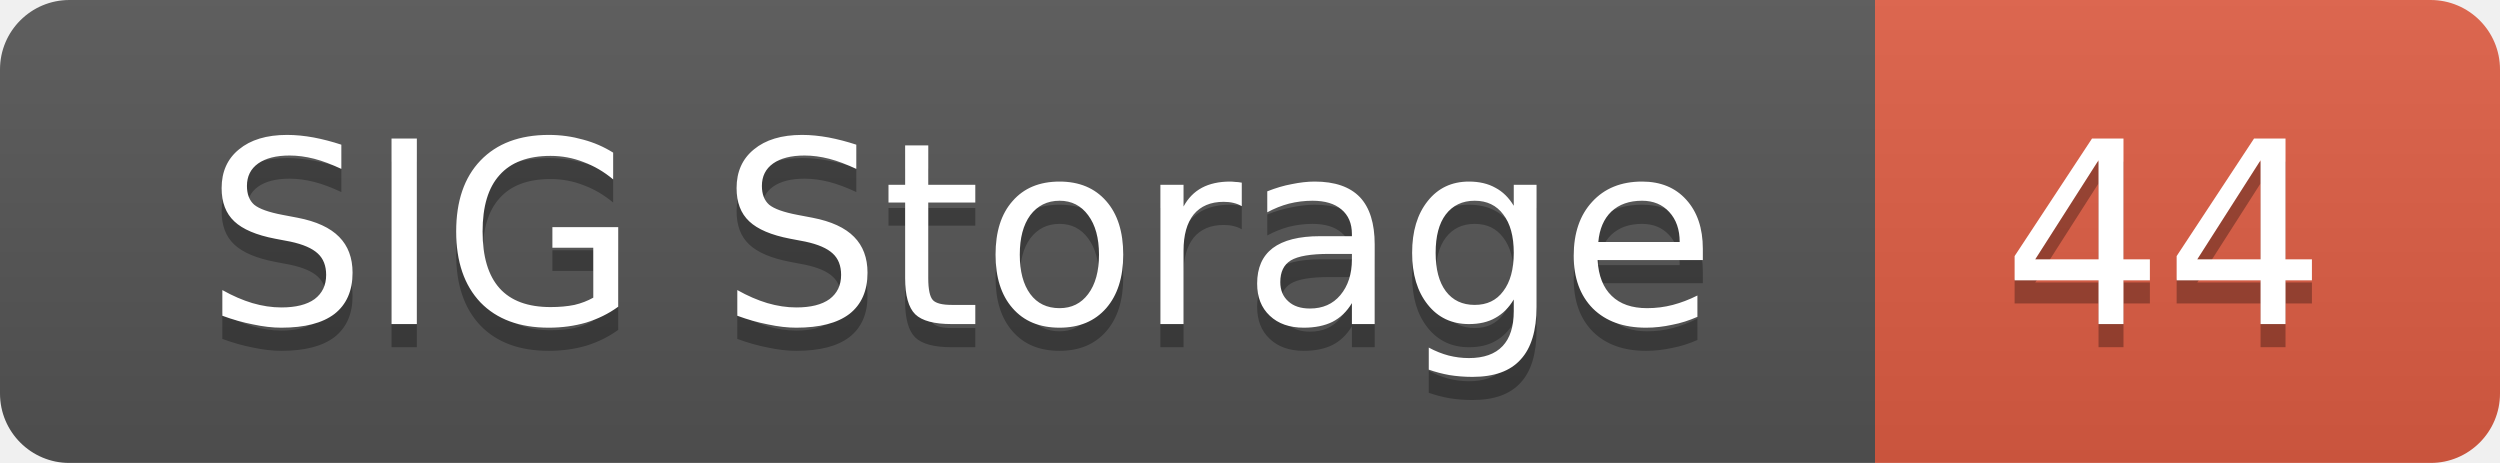
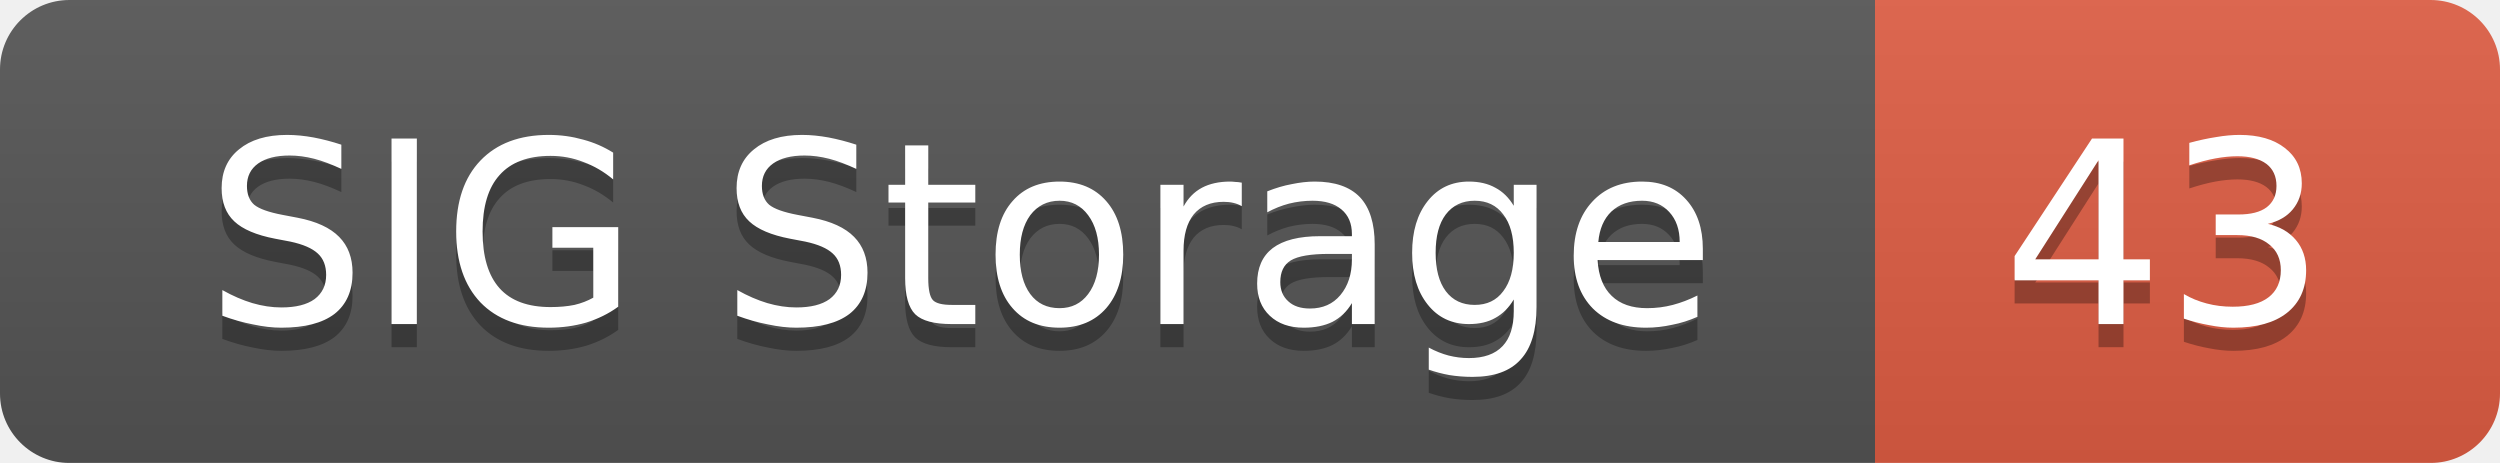
<svg xmlns="http://www.w3.org/2000/svg" width="108" height="20">
  <linearGradient id="smooth" x2="0" y2="100%">
    <stop offset="0" stop-color="#bbb" stop-opacity=".1" />
    <stop offset="1" stop-opacity=".1" />
  </linearGradient>
  <mask id="round">
    <rect width="108" height="20" rx="3" fill="#fff" />
  </mask>
  <g mask="url(#round)">
    <rect width="81" height="20" fill="#555" />
    <rect x="81" width="27" height="20" fill="#e05d44" />
    <rect width="108" height="20" fill="url(#smooth)" />
  </g>
  <g fill="#fff" text-anchor="middle" font-family="DejaVu Sans,Verdana,Geneva,sans-serif" font-size="11">
    <text x="41.5" y="15" fill="#010101" fill-opacity=".3">SIG Storage</text>
    <text x="41.5" y="14">SIG Storage</text>
-     <text x="93.5" y="15" fill="#010101" fill-opacity=".3">44</text>
-     <text x="93.5" y="14">44</text>
+     <text x="93.5" y="15" fill="#010101" fill-opacity=".3">43</text>
+     <text x="93.5" y="14">43</text>
  </g>
</svg>
